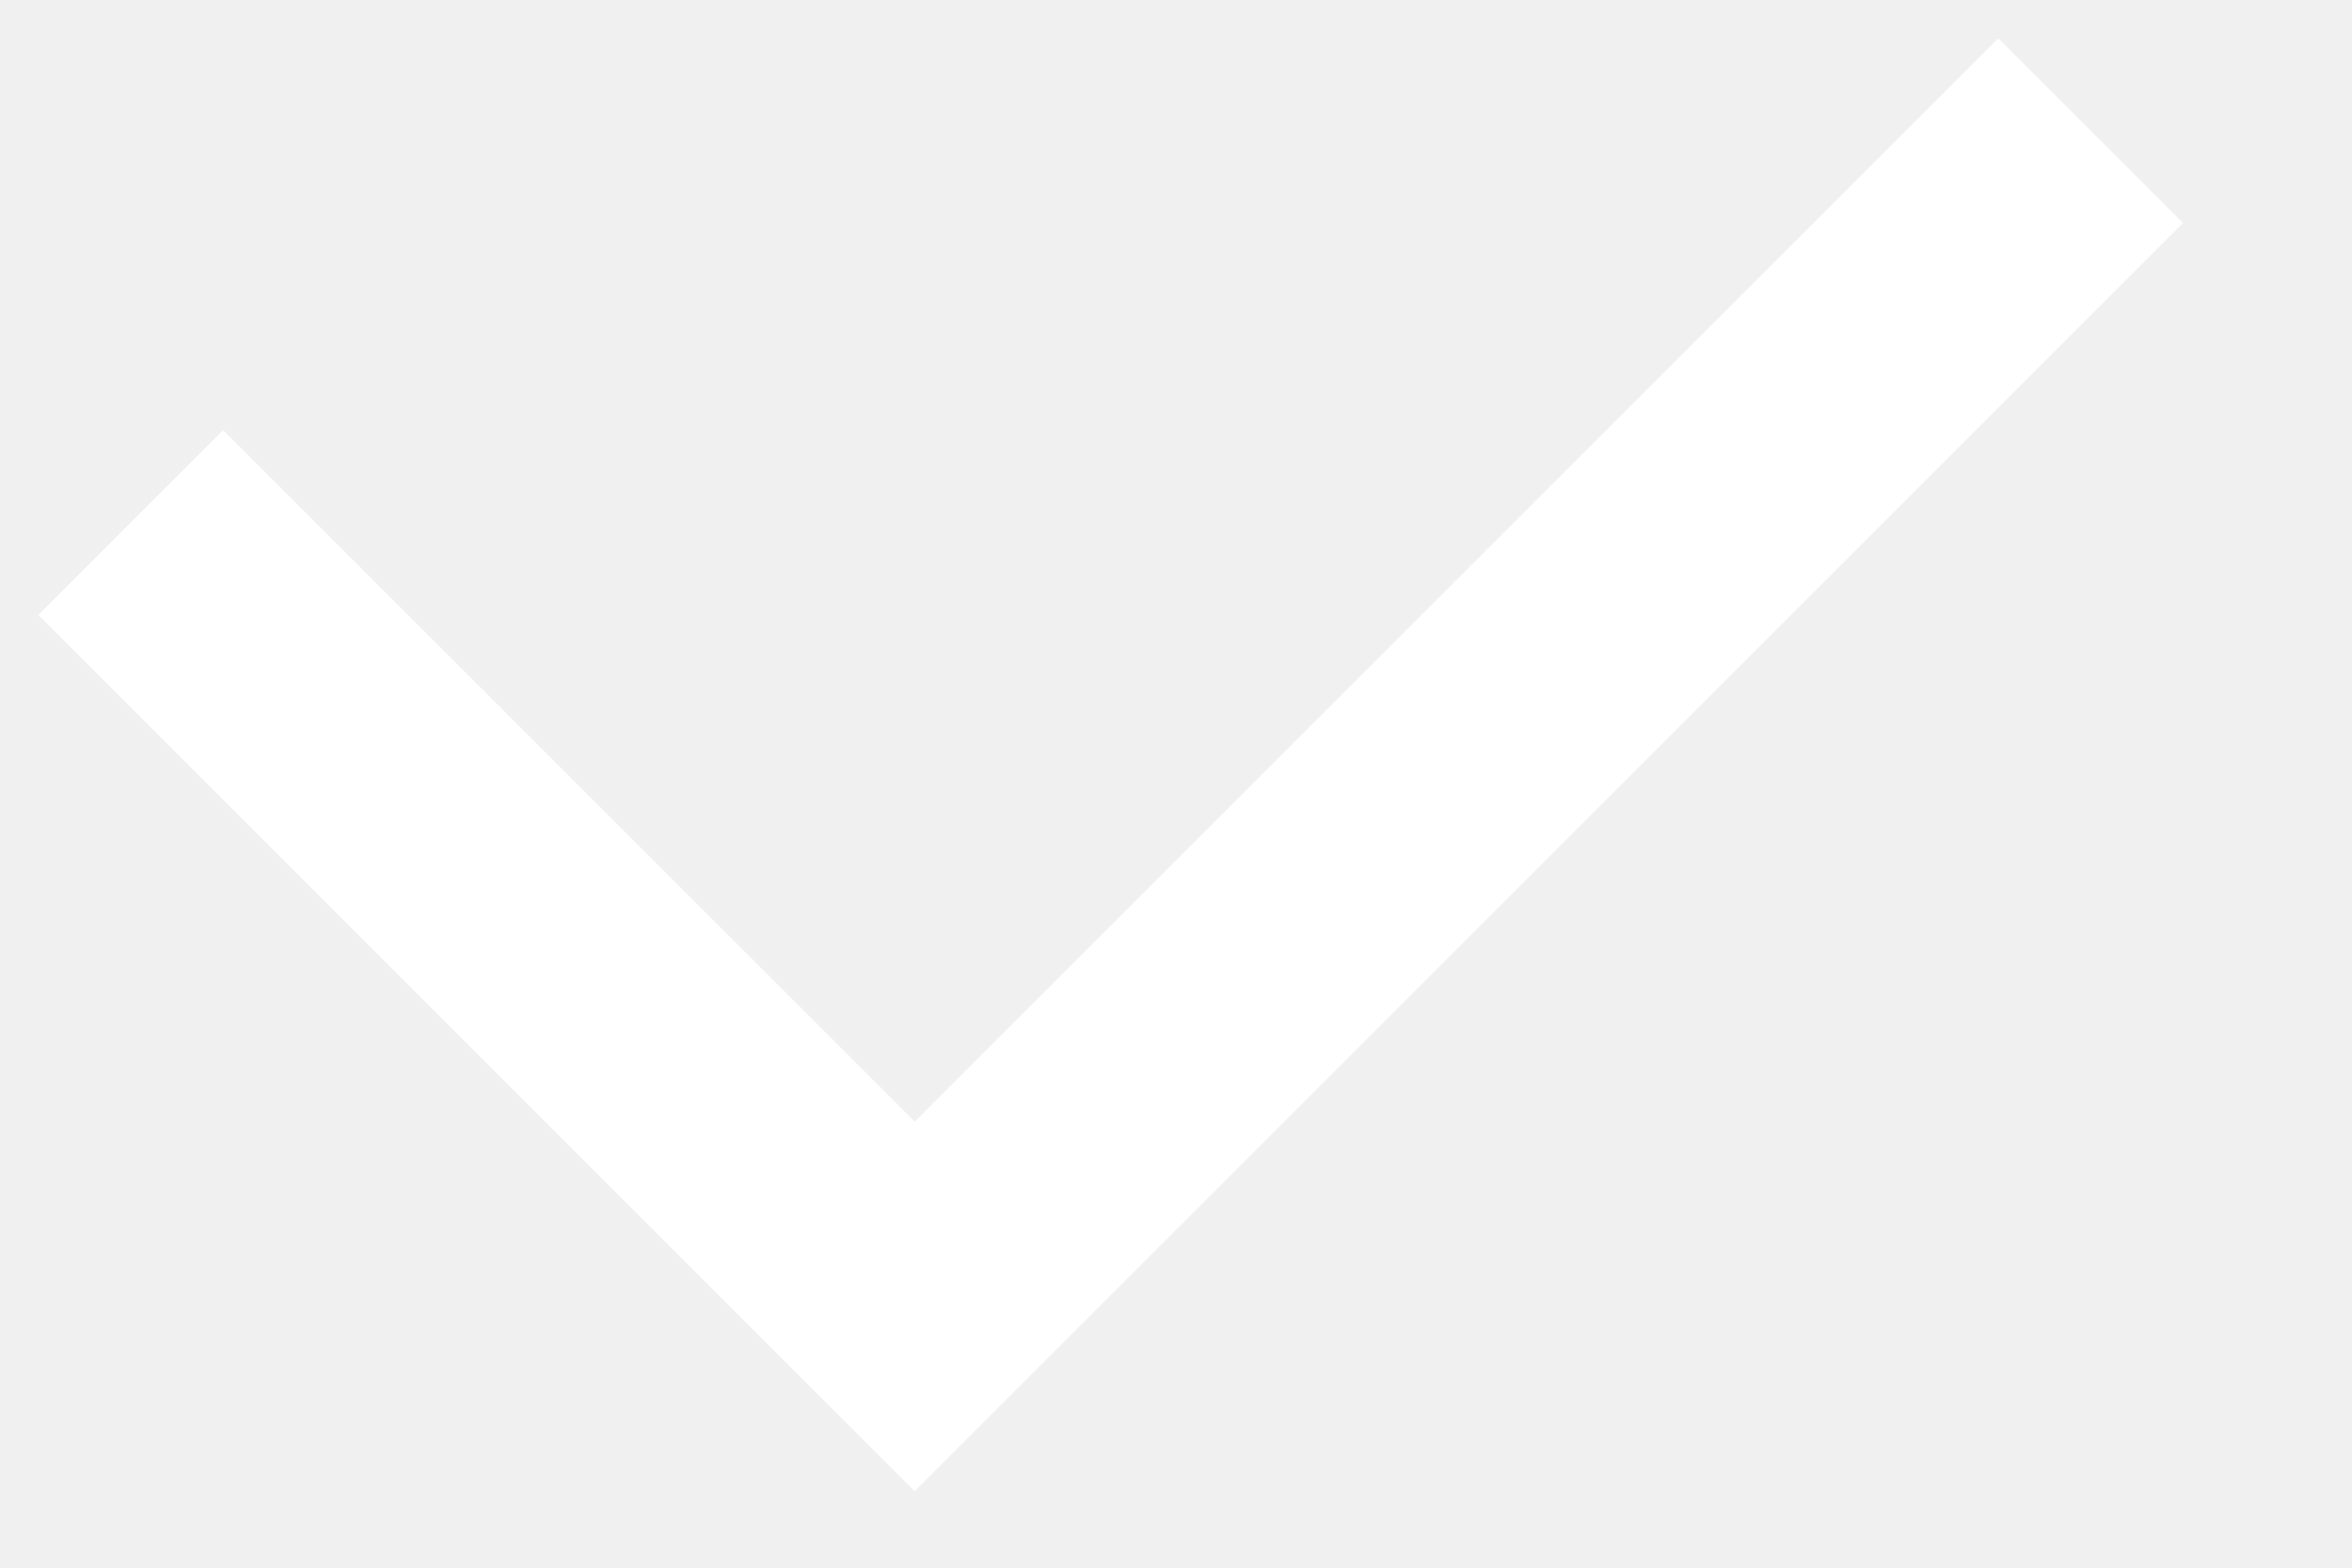
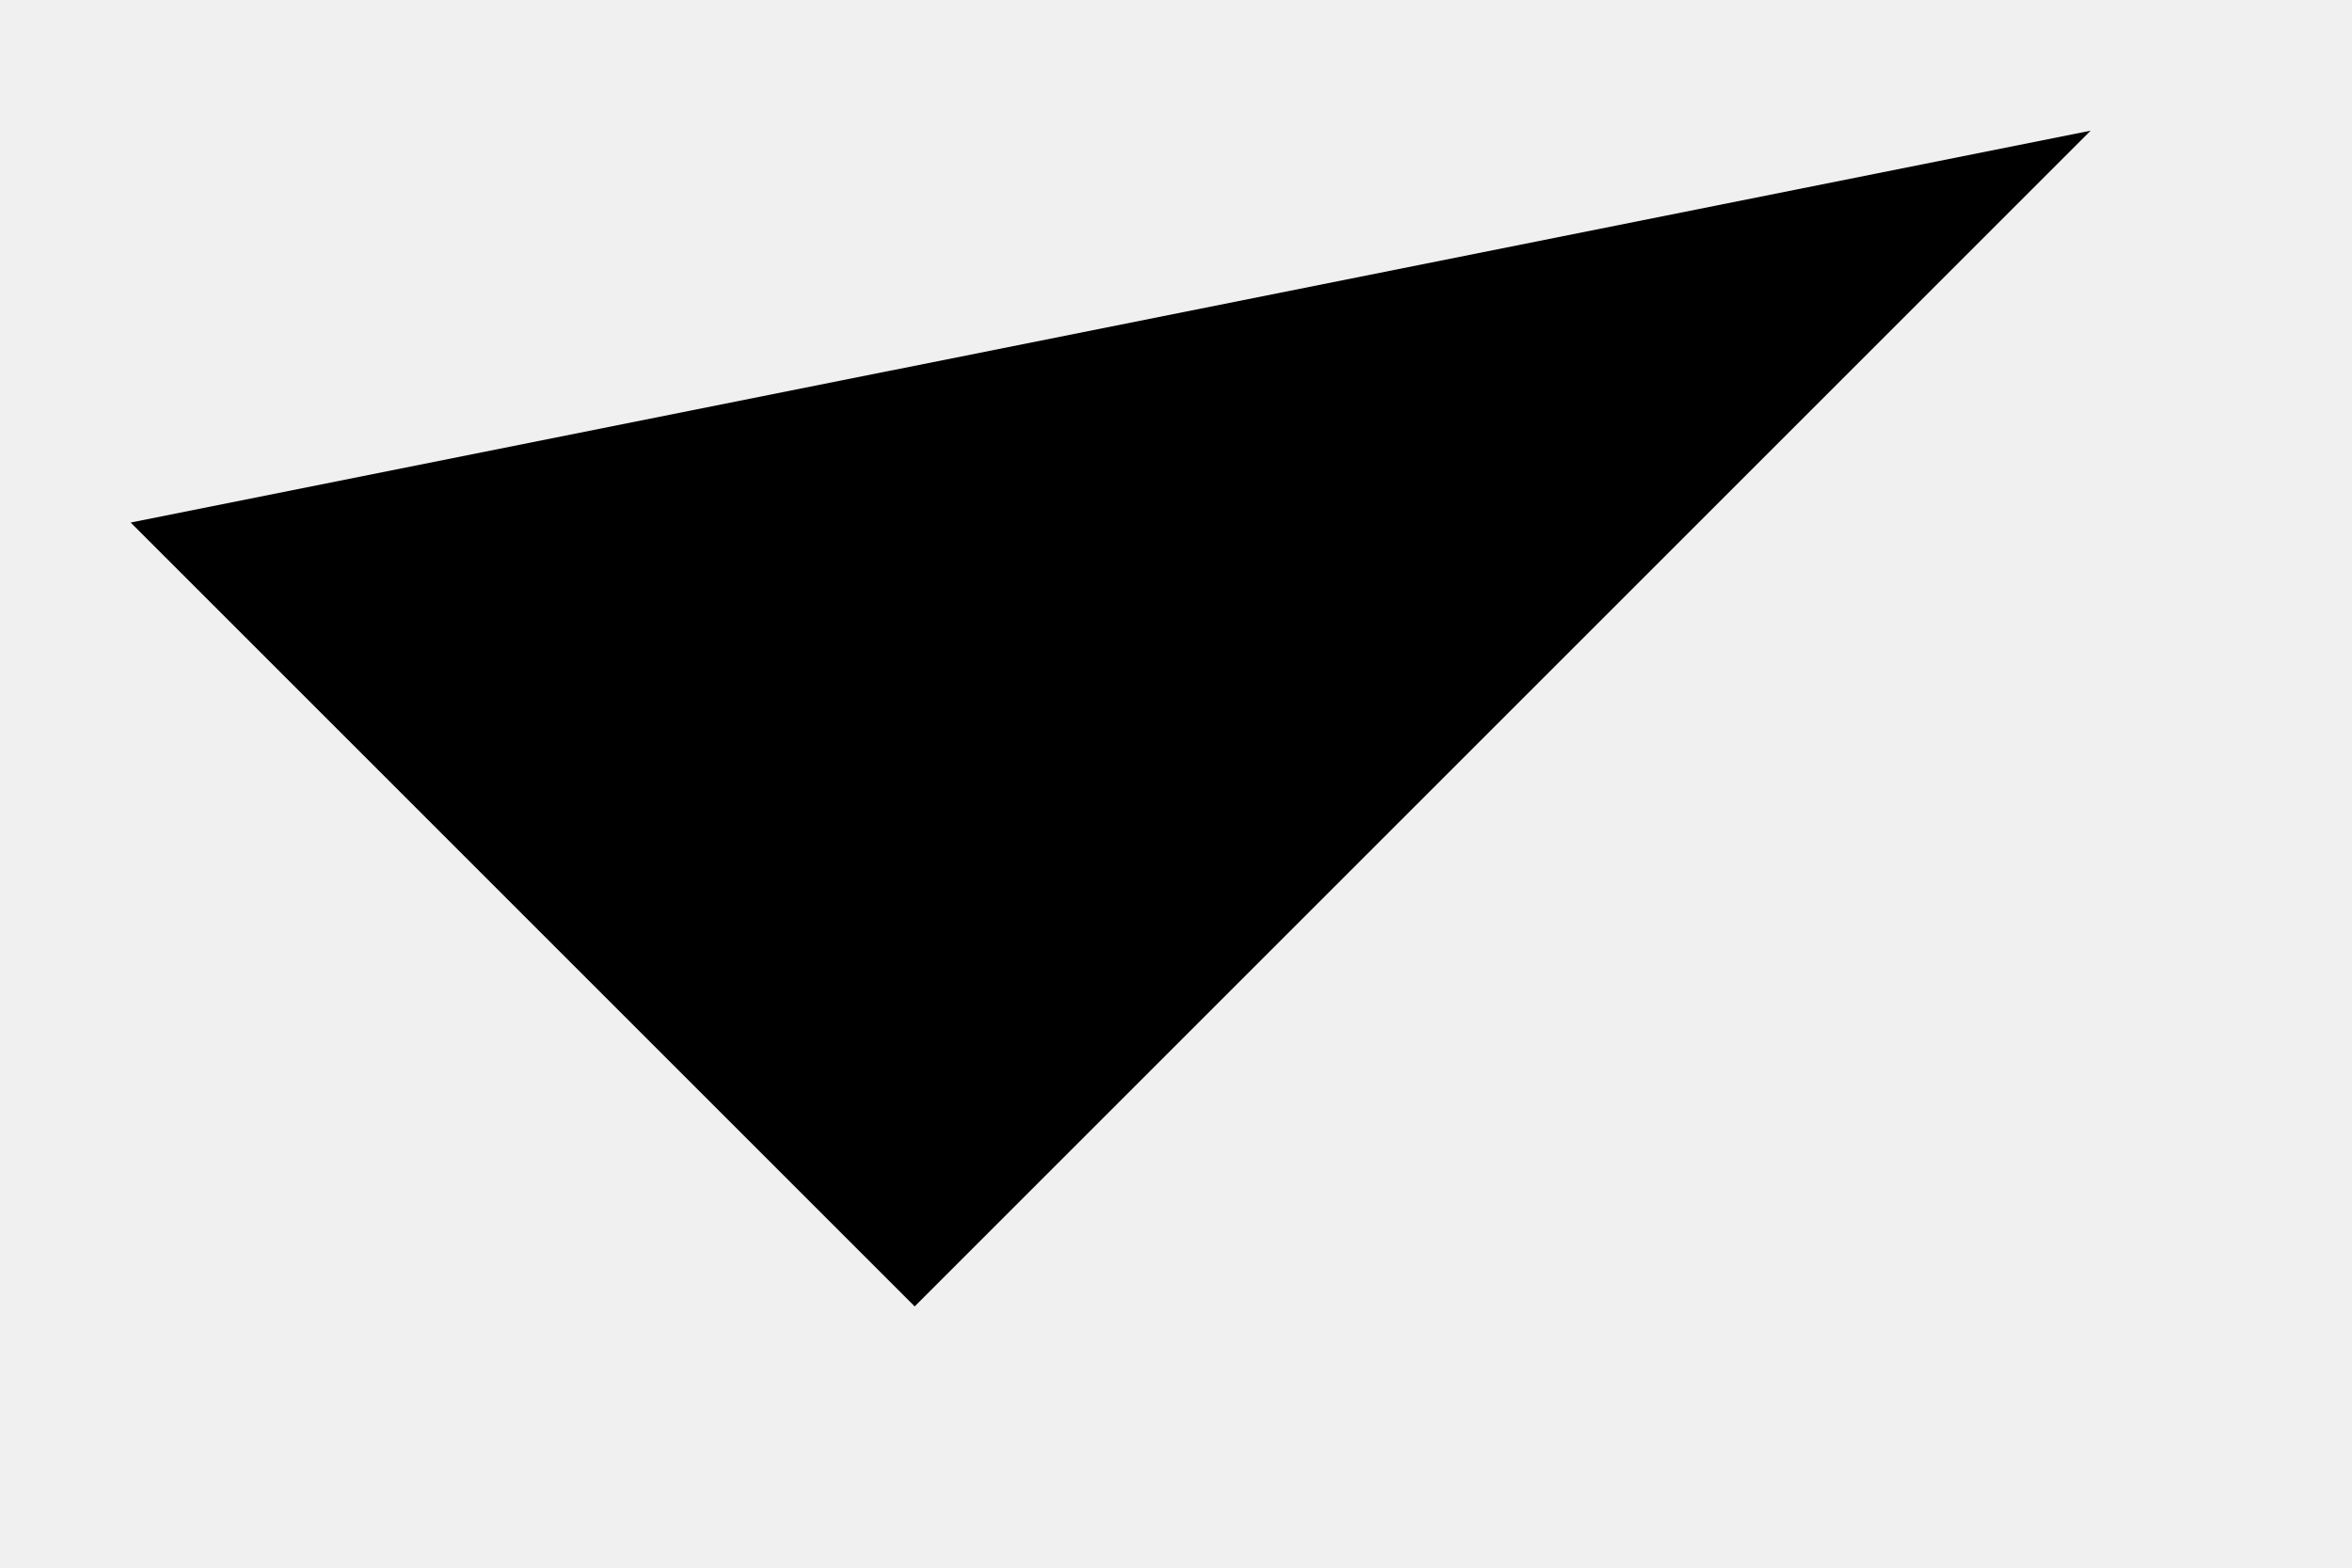
- <svg xmlns="http://www.w3.org/2000/svg" width="9" height="6" fill="none">
-   <path d="M.5 2l3 3L8 .5" stroke="#fff" />
+ <svg xmlns="http://www.w3.org/2000/svg" viewBox="0 0 9 6">
+   <path d="M.5 2l3 3L8 .5" />
</svg>
